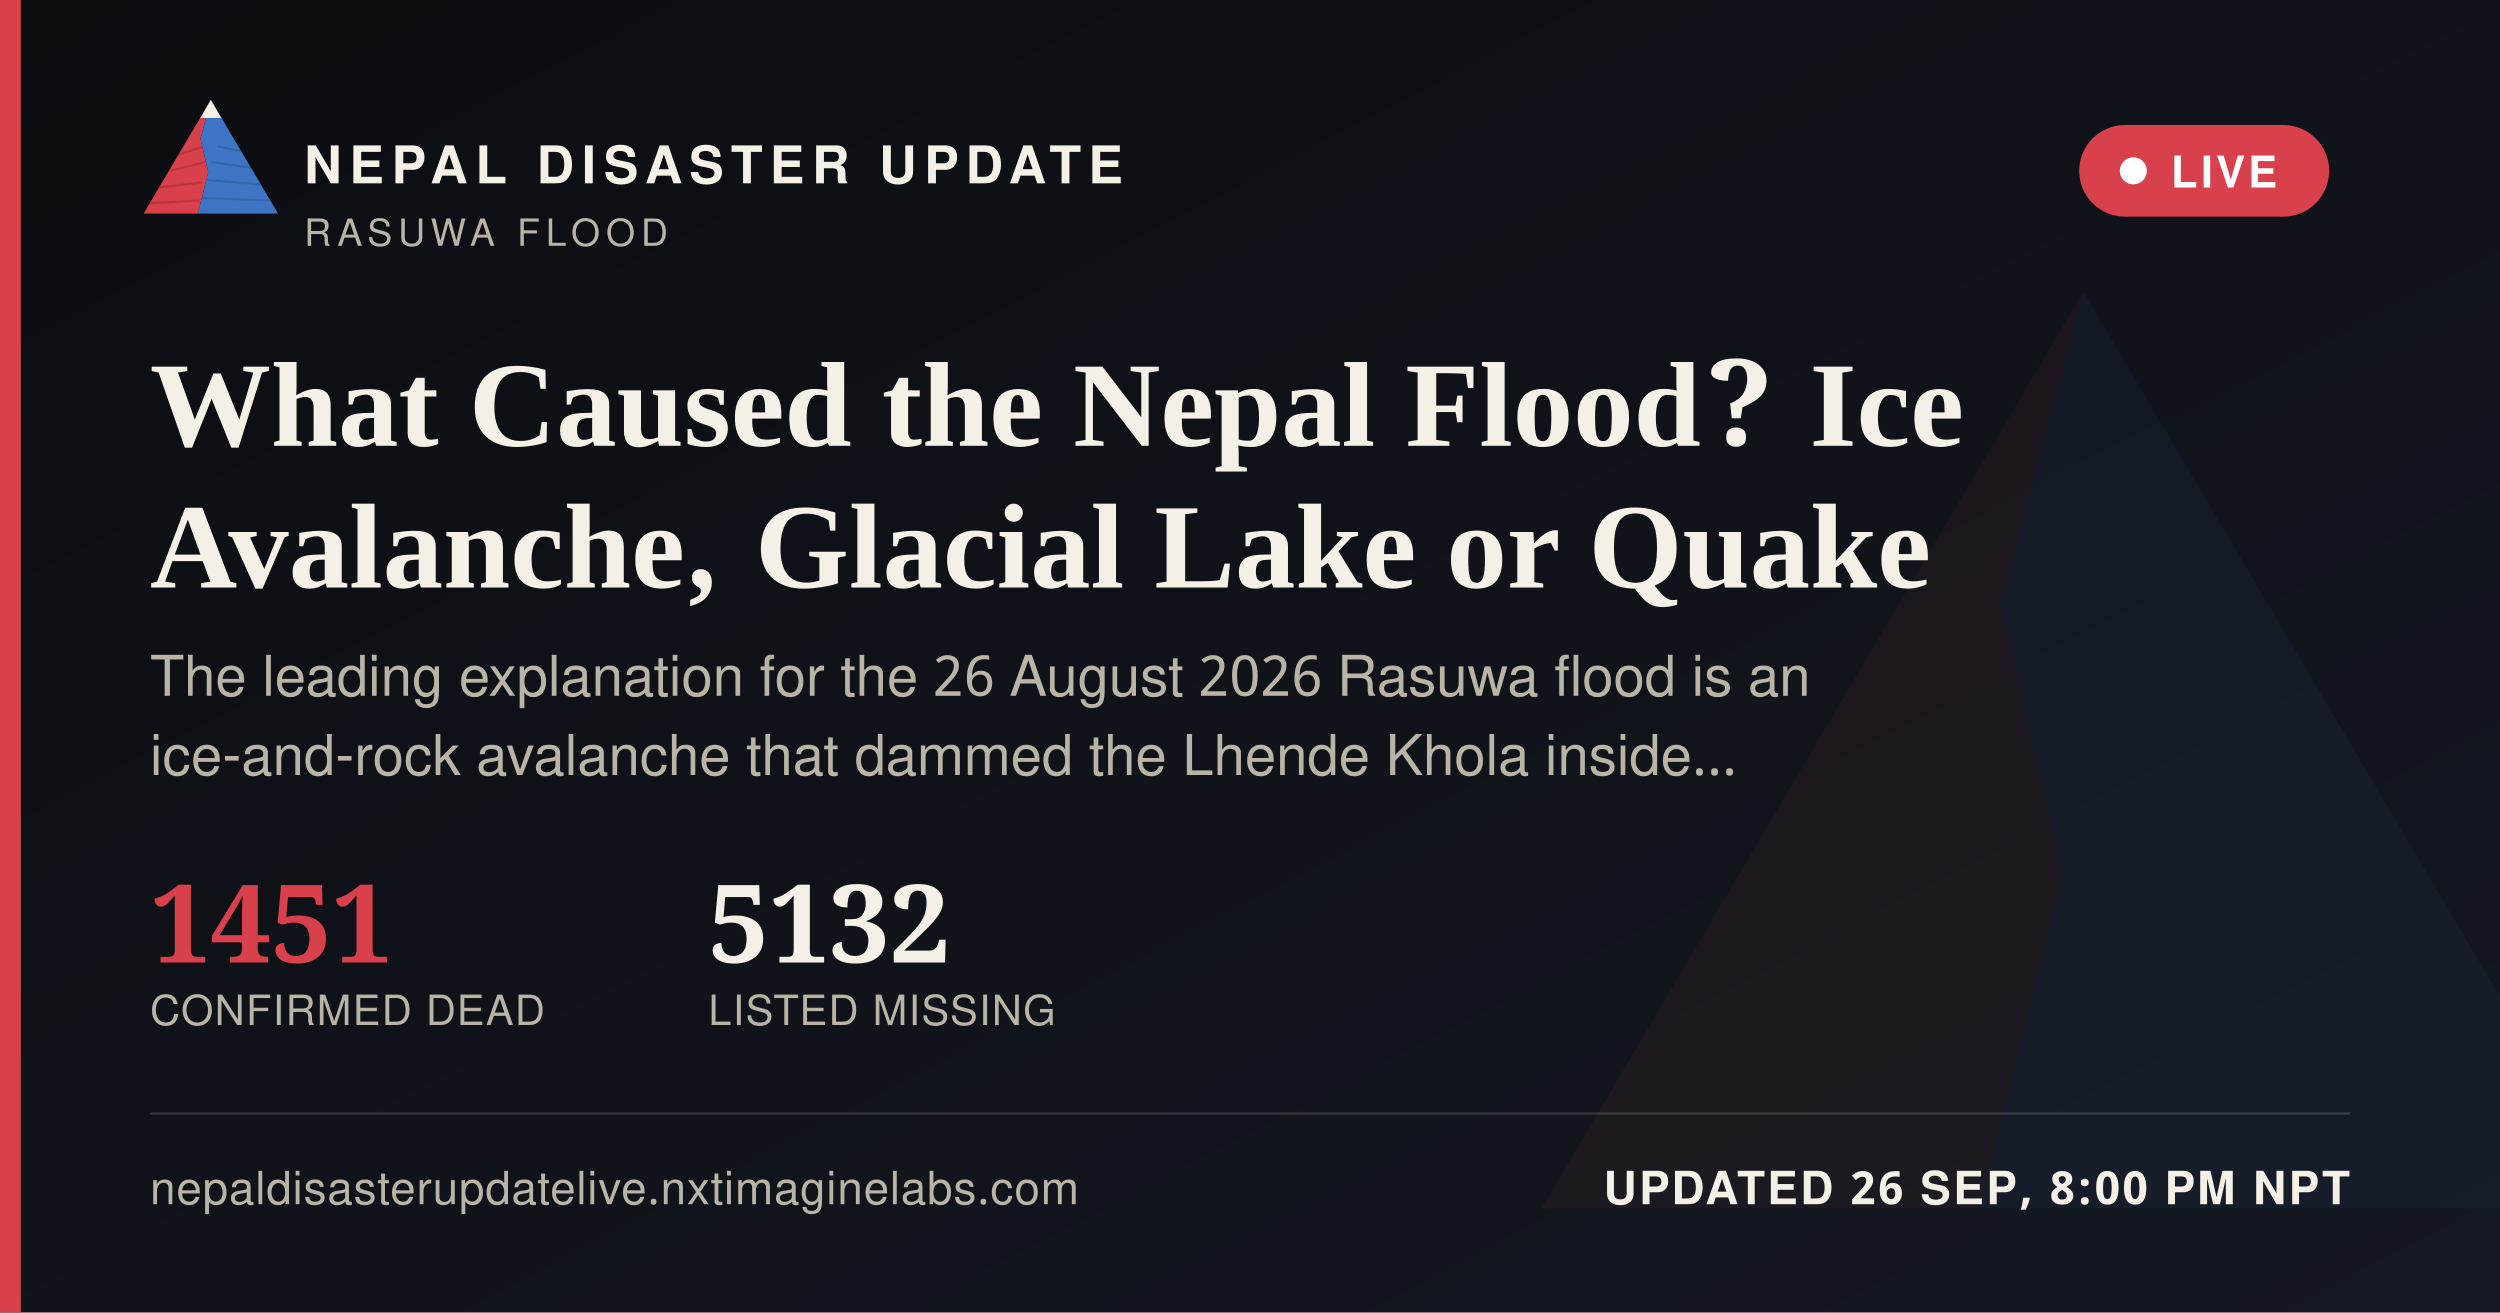
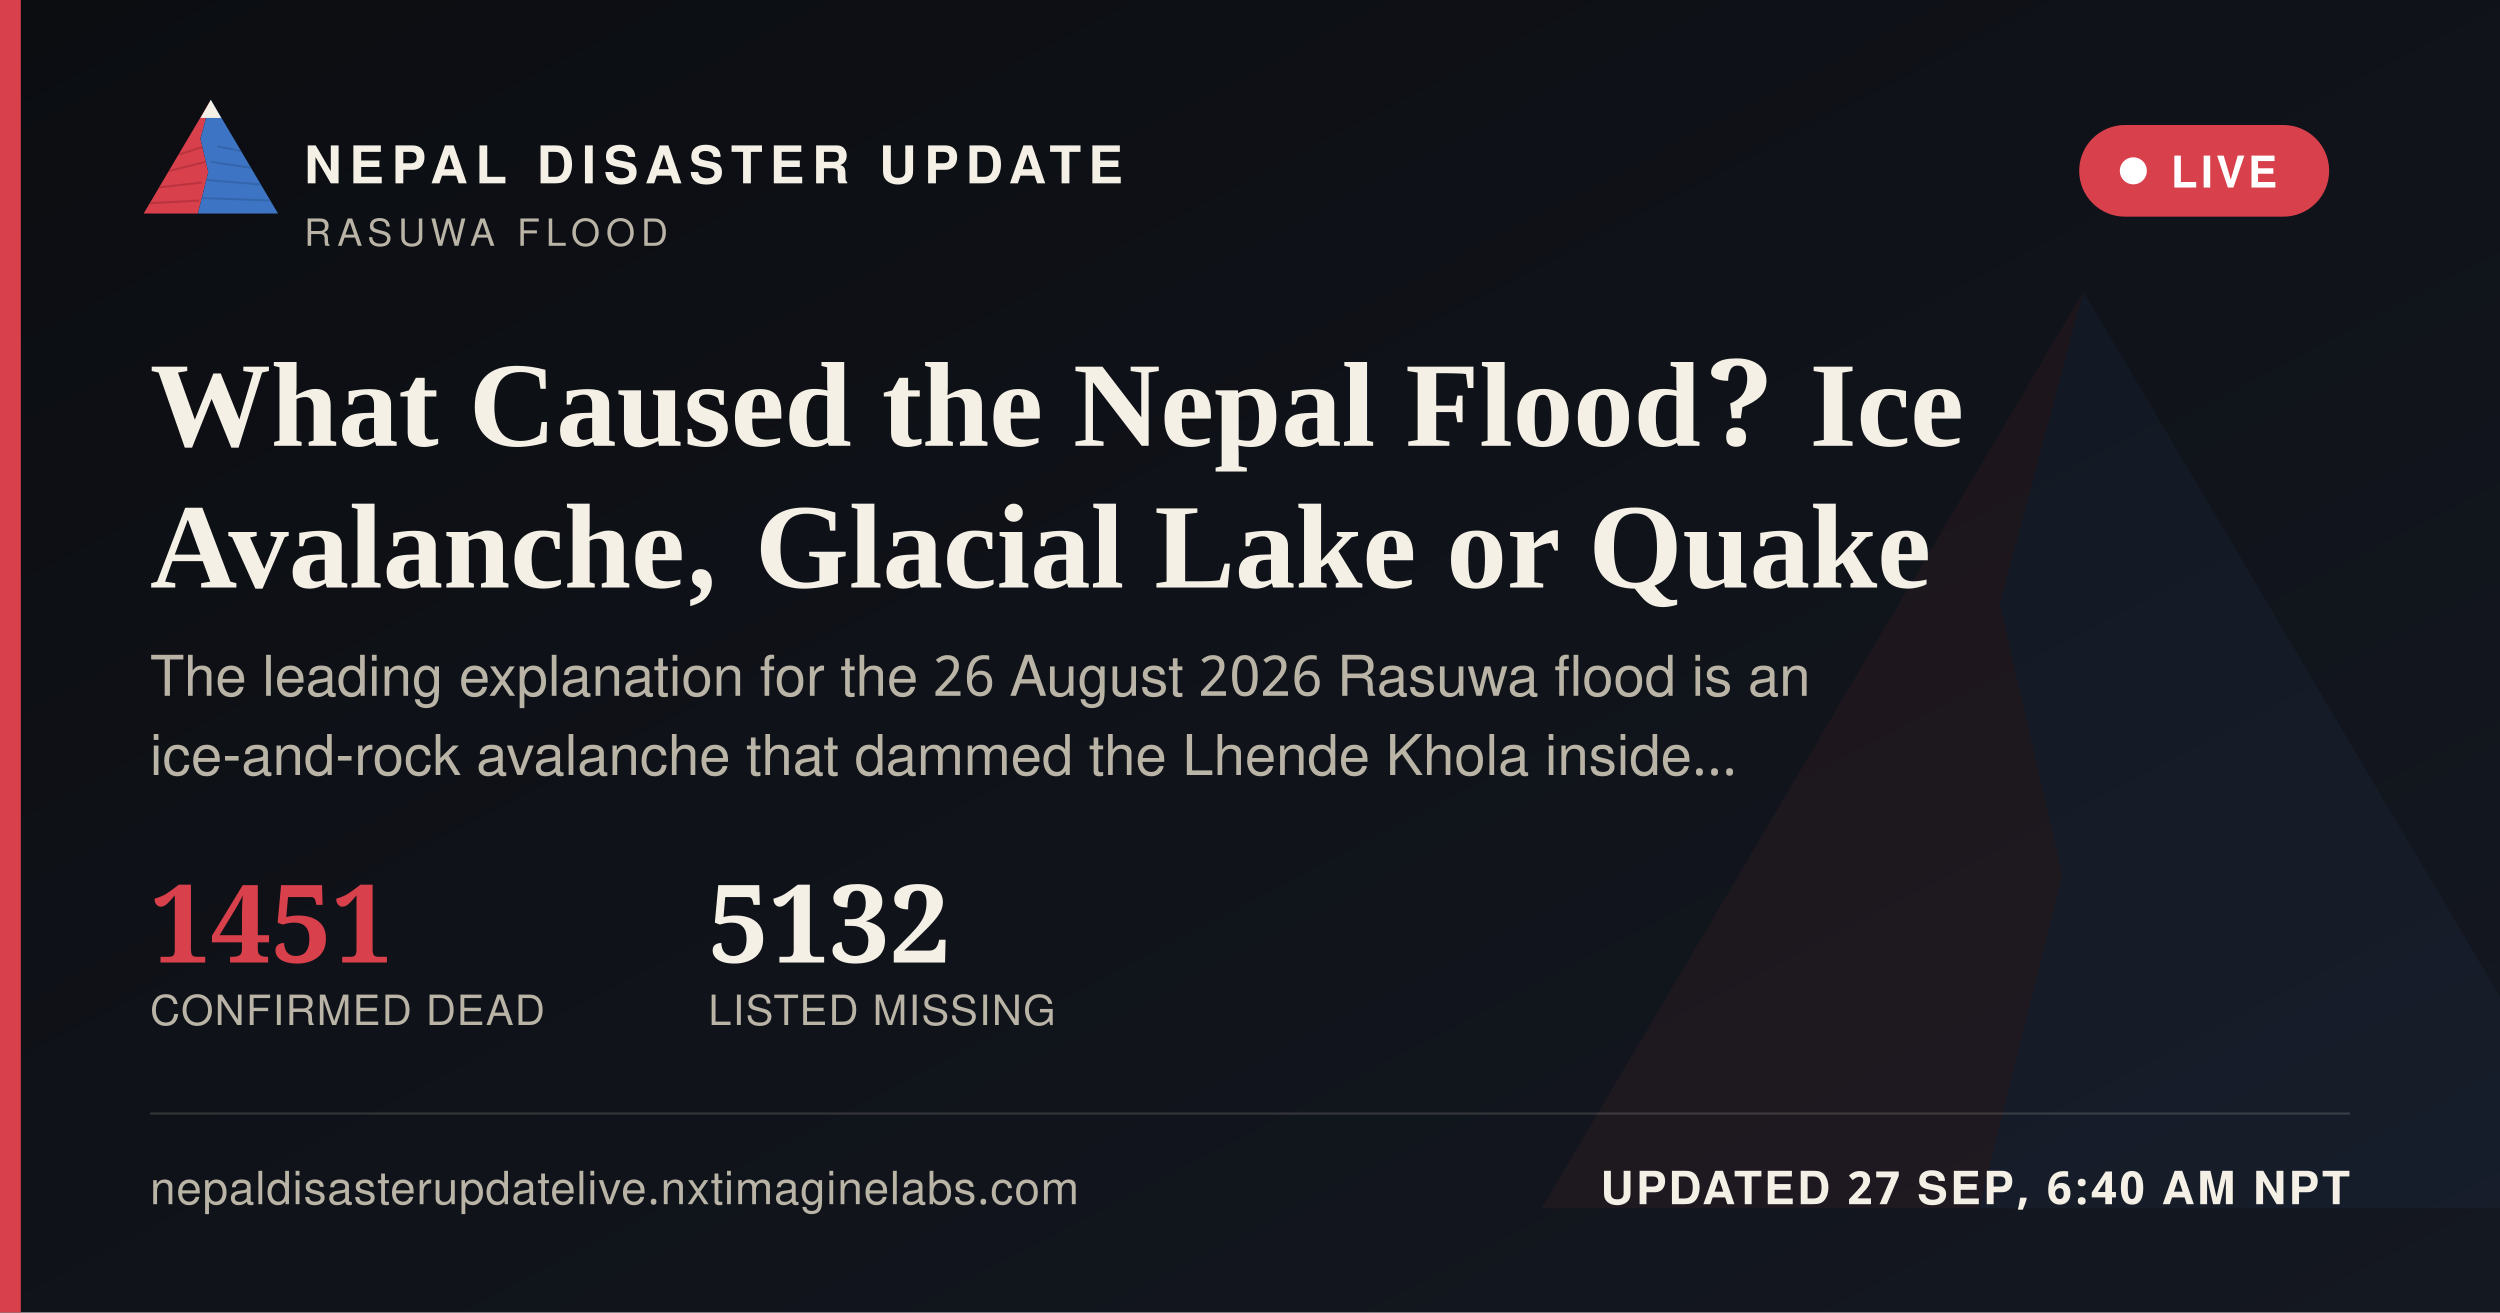
<svg xmlns="http://www.w3.org/2000/svg" width="1200" height="630" viewBox="0 0 1200 630">
  <defs>
    <linearGradient id="ogbg" x1="0" y1="0" x2="1" y2="1">
      <stop offset="0" stop-color="#0B0D11" />
      <stop offset="1" stop-color="#141821" />
    </linearGradient>
  </defs>
  <rect width="1200" height="630" fill="url(#ogbg)" />
  <g transform="translate(700,60) scale(5)" opacity="0.06">
    <polygon points="60,16 52,46 58,72 50,104 8,104" fill="#D8404B" />
    <polygon points="60,16 112,104 50,104 58,72 52,46" fill="#3D74C4" />
  </g>
  <rect x="0" y="0" width="10" height="630" fill="#D8404B" />
  <g transform="translate(64,38) scale(0.62)">
    <g>
      <defs>
        <clipPath id="ogLc">
          <polygon points="60,16 52,46 58,72 50,104 8,104" />
        </clipPath>
        <clipPath id="ogRc">
          <polygon points="60,16 112,104 50,104 58,72 52,46" />
        </clipPath>
      </defs>
      <polygon points="60,16 52,46 58,72 50,104 8,104" fill="#D8404B" />
      <g clip-path="url(#ogLc)" stroke="#A32A34" stroke-width="1.6" fill="none" opacity="0.55">
        <path d="M30,60 L55,52" />
        <path d="M24,72 L56,64" />
        <path d="M18,84 L53,80" />
        <path d="M13,96 L51,94" />
      </g>
      <polygon points="60,16 112,104 50,104 58,72 52,46" fill="#3D74C4" />
      <g clip-path="url(#ogRc)" stroke="#2A5793" stroke-width="1.6" fill="none" opacity="0.5">
        <path d="M65,52 L95,58" />
        <path d="M60,64 L100,70" />
        <path d="M56,78 L104,82" />
        <path d="M52,92 L108,94" />
      </g>
      <polygon points="60,16 52,30 68,30" fill="#F4F0E6" />
    </g>
  </g>
  <text x="146" y="88" font-family="'Public Sans', 'Noto Sans Devanagari', 'Helvetica Neue', Helvetica, Arial, sans-serif" font-size="25" font-weight="800" letter-spacing="3.6" fill="#F4F0E6">NEPAL DISASTER UPDATE</text>
  <text x="146" y="118" font-family="'Public Sans', 'Noto Sans Devanagari', 'Helvetica Neue', Helvetica, Arial, sans-serif" font-size="18" letter-spacing="2.8" fill="#B9B4A6">RASUWA FLOOD</text>
  <g>
    <rect x="998" y="60" width="120" height="44" rx="22" fill="#D8404B" stroke="none" />
    <circle cx="1024" cy="82" r="6.5" fill="#FFFFFF" />
    <text x="1042" y="90" font-family="'Public Sans', 'Noto Sans Devanagari', 'Helvetica Neue', Helvetica, Arial, sans-serif" font-size="21" font-weight="700" letter-spacing="1.6" fill="#FFFFFF">LIVE</text>
  </g>
  <text x="72" y="214" font-family="Newsreader, 'Noto Serif Devanagari', Georgia, 'Times New Roman', serif" font-size="58" font-weight="600" fill="#F4F0E6">What Caused the Nepal Flood? Ice</text>
  <text x="72" y="282" font-family="Newsreader, 'Noto Serif Devanagari', Georgia, 'Times New Roman', serif" font-size="58" font-weight="600" fill="#F4F0E6">Avalanche, Glacial Lake or Quake</text>
  <text x="72" y="334" font-family="'Public Sans', 'Noto Sans Devanagari', 'Helvetica Neue', Helvetica, Arial, sans-serif" font-size="27" fill="#B9B4A6">The leading explanation for the 26 August 2026 Rasuwa flood is an</text>
  <text x="72" y="372" font-family="'Public Sans', 'Noto Sans Devanagari', 'Helvetica Neue', Helvetica, Arial, sans-serif" font-size="27" fill="#B9B4A6">ice-and-rock avalanche that dammed the Lhende Khola inside…</text>
  <g transform="translate(72,462)">
    <text x="0" y="0" font-family="Newsreader, 'Noto Serif Devanagari', Georgia, 'Times New Roman', serif" font-size="52" font-weight="600" fill="#D8404B">1451</text>
    <text x="0" y="30" font-family="'Public Sans', 'Noto Sans Devanagari', 'Helvetica Neue', Helvetica, Arial, sans-serif" font-size="20" letter-spacing="0.6" fill="#B9B4A6">CONFIRMED DEAD</text>
    <text x="268" y="0" font-family="Newsreader, 'Noto Serif Devanagari', Georgia, 'Times New Roman', serif" font-size="52" font-weight="600" fill="#F4F0E6">5132</text>
    <text x="268" y="30" font-family="'Public Sans', 'Noto Sans Devanagari', 'Helvetica Neue', Helvetica, Arial, sans-serif" font-size="20" letter-spacing="0.6" fill="#B9B4A6">LISTED MISSING</text>
  </g>
  <rect x="72" y="534" width="1056" height="1" fill="rgba(244,240,230,0.16)" />
  <text x="72" y="578" font-family="'Public Sans', 'Noto Sans Devanagari', 'Helvetica Neue', Helvetica, Arial, sans-serif" font-size="22" fill="#B9B4A6" letter-spacing="0.4">nepaldisasterupdatelive.nxtimaginelabs.com</text>
-   <text x="1128" y="578" text-anchor="end" font-family="'Public Sans', 'Noto Sans Devanagari', 'Helvetica Neue', Helvetica, Arial, sans-serif" font-size="22" font-weight="700" letter-spacing="1.2" fill="#F4F0E6">UPDATED 26 SEP, 8:00 PM NPT</text>
+   <text x="1128" y="578" text-anchor="end" font-family="'Public Sans', 'Noto Sans Devanagari', 'Helvetica Neue', Helvetica, Arial, sans-serif" font-size="22" font-weight="700" letter-spacing="1.2" fill="#F4F0E6">UPDATED 27 SEP, 6:40 AM NPT</text>
</svg>
